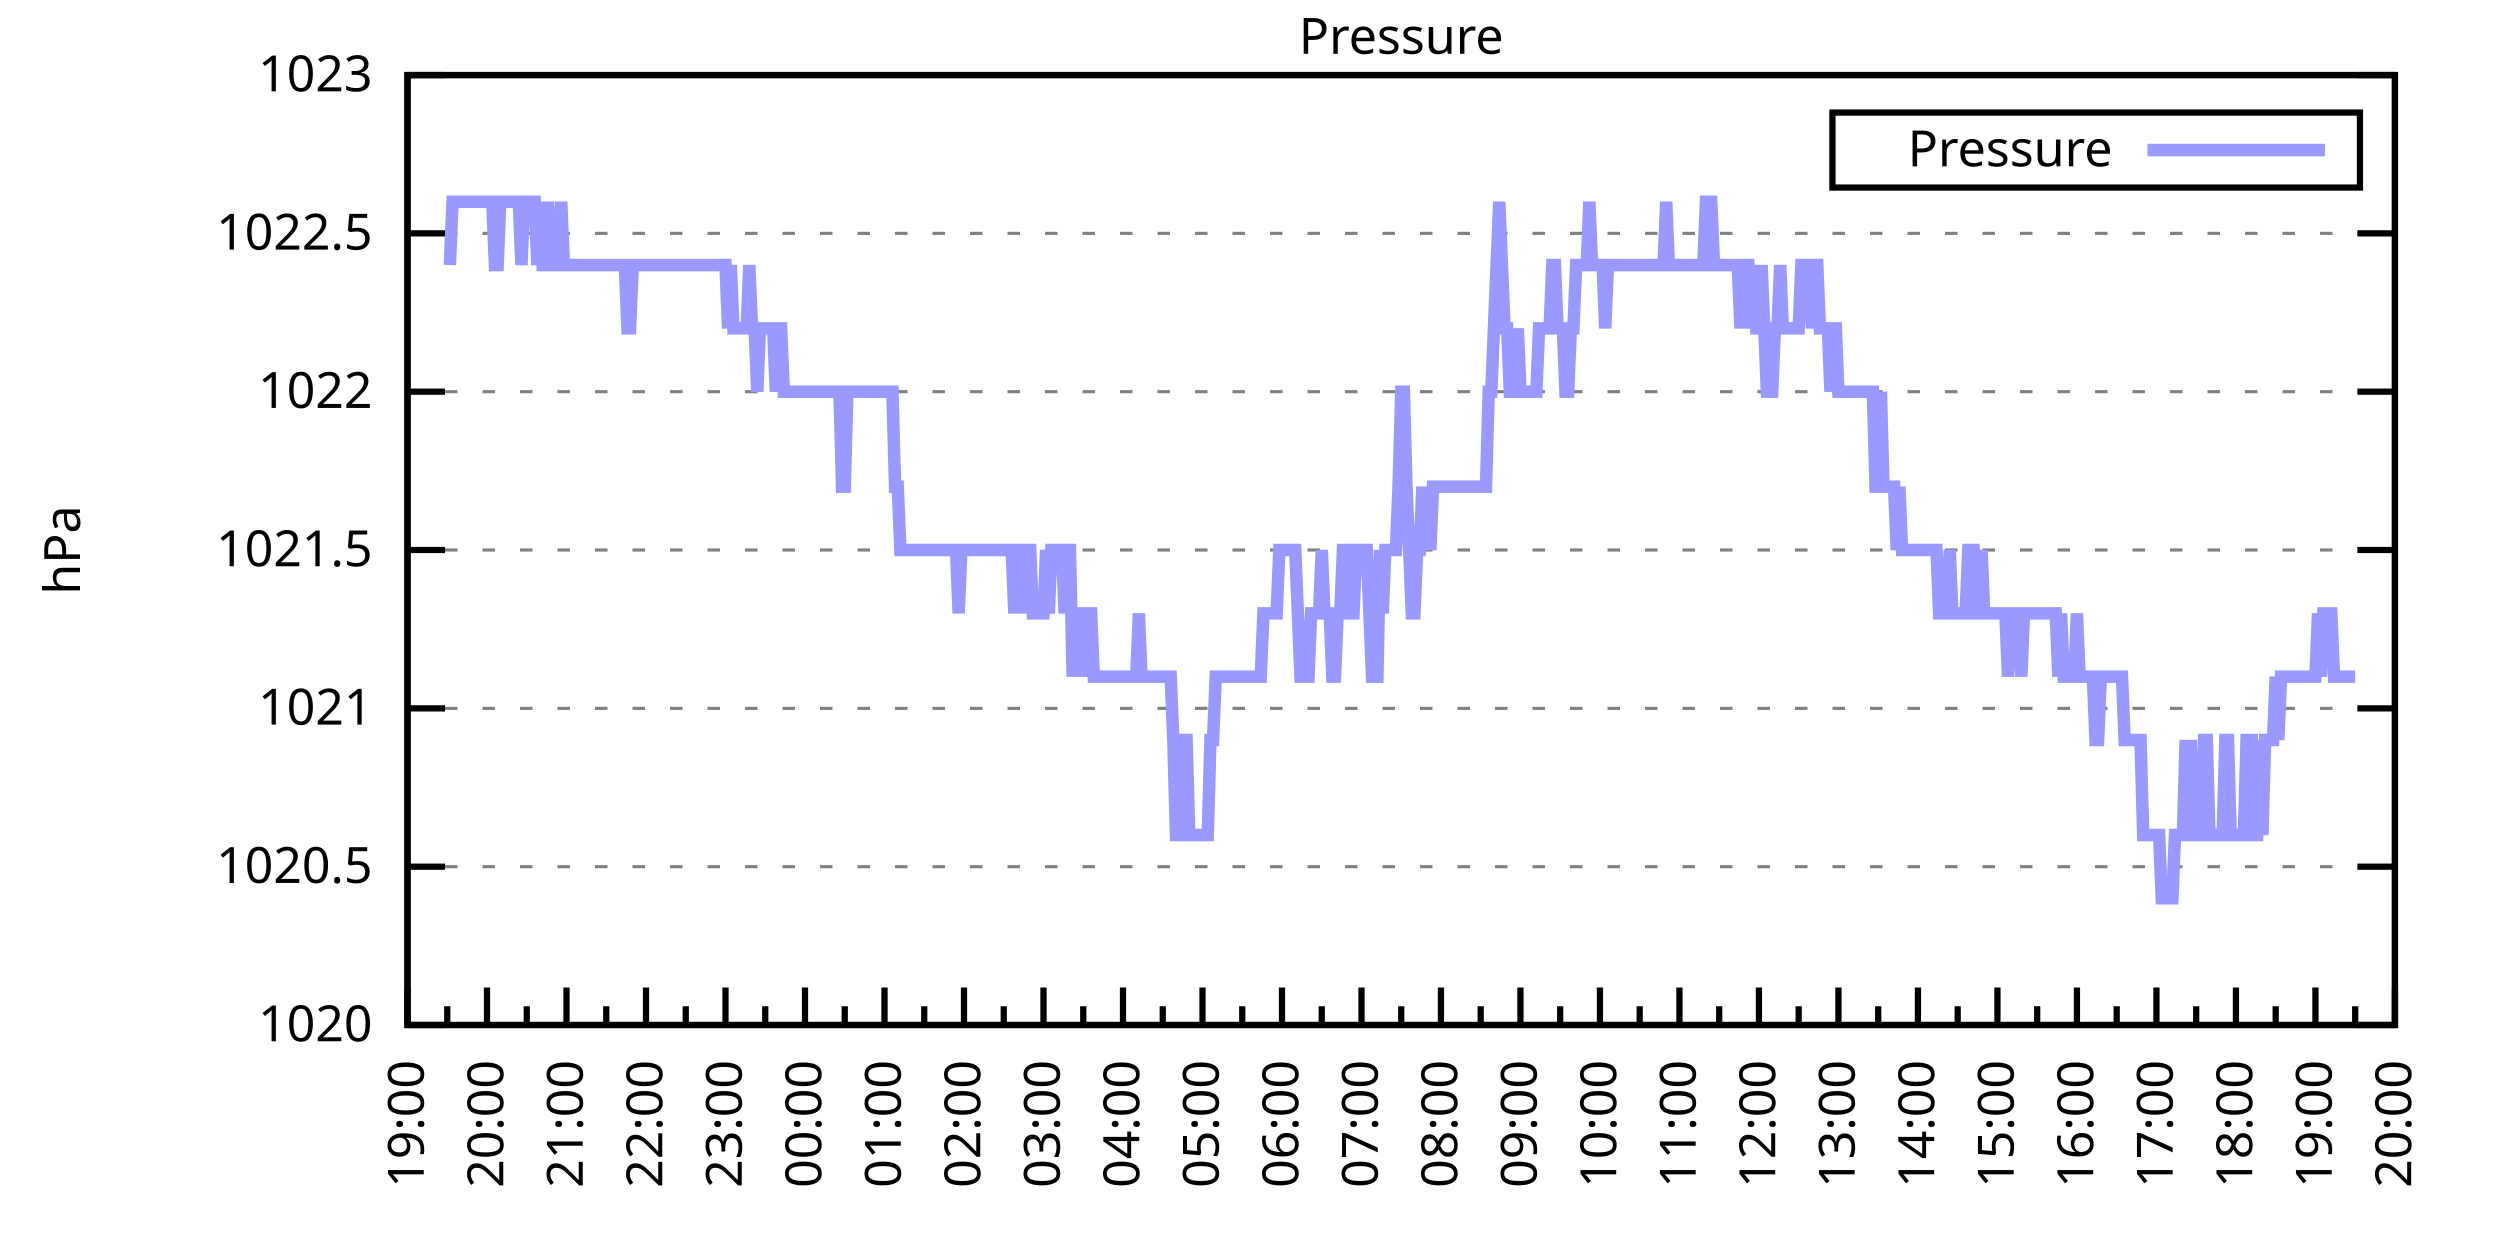
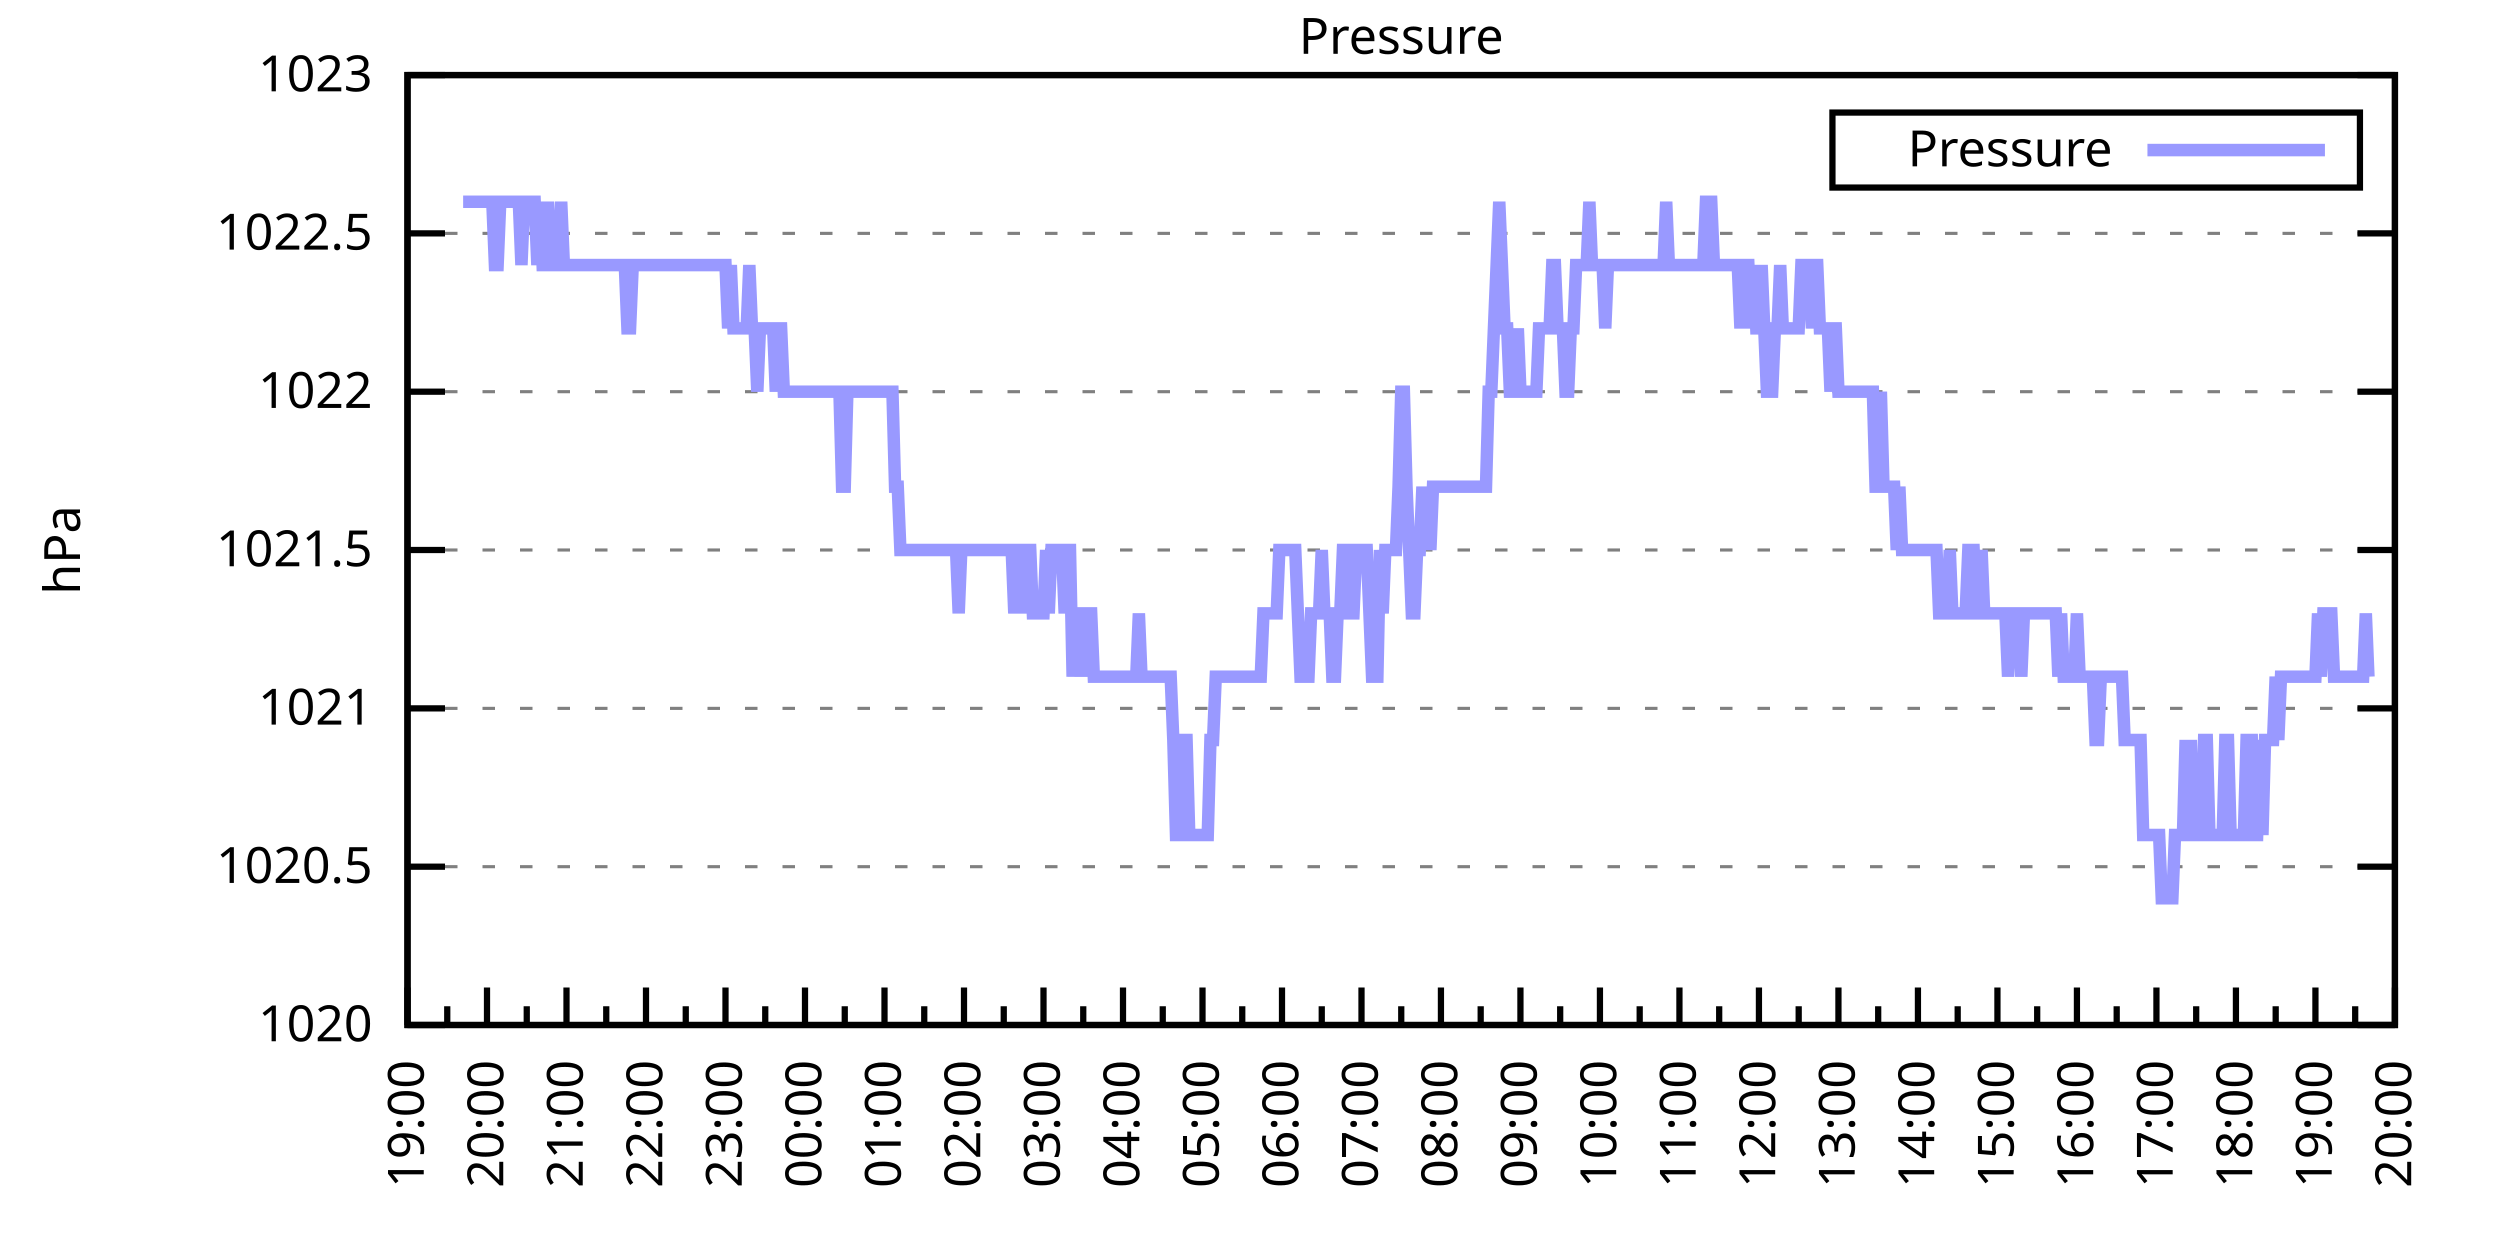
<svg xmlns="http://www.w3.org/2000/svg" xmlns:xlink="http://www.w3.org/1999/xlink" width="400" height="200" viewBox="0 0 400 200">
  <g id="gnuplot_canvas">
    <rect x="0" y="0" width="400" height="200" fill="none" />
    <defs>
      <circle id="gpDot" r="0.5" stroke-width="0.5" stroke="currentColor" />
      <path id="gpPt0" stroke-width="0.333" stroke="currentColor" d="M-1,0 h2 M0,-1 v2" />
      <path id="gpPt1" stroke-width="0.333" stroke="currentColor" d="M-1,-1 L1,1 M1,-1 L-1,1" />
      <path id="gpPt2" stroke-width="0.333" stroke="currentColor" d="M-1,0 L1,0 M0,-1 L0,1 M-1,-1 L1,1 M-1,1 L1,-1" />
      <rect id="gpPt3" stroke-width="0.333" stroke="currentColor" x="-1" y="-1" width="2" height="2" />
      <rect id="gpPt4" stroke-width="0.333" stroke="currentColor" fill="currentColor" x="-1" y="-1" width="2" height="2" />
      <circle id="gpPt5" stroke-width="0.333" stroke="currentColor" cx="0" cy="0" r="1" />
      <use xlink:href="#gpPt5" id="gpPt6" fill="currentColor" stroke="none" />
      <path id="gpPt7" stroke-width="0.333" stroke="currentColor" d="M0,-1.33 L-1.33,0.67 L1.33,0.67 z" />
      <use xlink:href="#gpPt7" id="gpPt8" fill="currentColor" stroke="none" />
      <use xlink:href="#gpPt7" id="gpPt9" stroke="currentColor" transform="rotate(180)" />
      <use xlink:href="#gpPt9" id="gpPt10" fill="currentColor" stroke="none" />
      <use xlink:href="#gpPt3" id="gpPt11" stroke="currentColor" transform="rotate(45)" />
      <use xlink:href="#gpPt11" id="gpPt12" fill="currentColor" stroke="none" />
      <path id="gpPt13" stroke-width="0.333" stroke="currentColor" d="M0,1.330 L1.265,0.411 L0.782,-1.067 L-0.782,-1.076 L-1.265,0.411 z" />
      <use xlink:href="#gpPt13" id="gpPt14" fill="currentColor" stroke="none" />
      <filter id="textbox" filterUnits="objectBoundingBox" x="0" y="0" height="1" width="1">
        <feFlood flood-color="white" flood-opacity="1" result="bgnd" />
        <feComposite in="SourceGraphic" in2="bgnd" operator="atop" />
      </filter>
      <filter id="greybox" filterUnits="objectBoundingBox" x="0" y="0" height="1" width="1">
        <feFlood flood-color="lightgrey" flood-opacity="1" result="grey" />
        <feComposite in="SourceGraphic" in2="grey" operator="atop" />
      </filter>
    </defs>
    <g fill="none" color="white" stroke="currentColor" stroke-width="1.00" stroke-linecap="butt" stroke-linejoin="miter">
</g>
    <g fill="none" color="black" stroke="currentColor" stroke-width="1.00" stroke-linecap="butt" stroke-linejoin="miter">
      <g stroke="none" shape-rendering="crispEdges">
        <polygon fill="rgb(255, 255, 255)" points="65.20,164.00 383.18,164.00 383.18,12.02 65.20,12.02 " />
      </g>
    </g>
    <g fill="none" color="black" stroke="currentColor" stroke-width="1.00" stroke-linecap="butt" stroke-linejoin="miter">
</g>
    <g fill="none" color="black" stroke="black" stroke-width="0.50" stroke-linecap="butt" stroke-linejoin="miter">
</g>
    <g fill="none" color="gray" stroke="currentColor" stroke-width="0.50" stroke-linecap="butt" stroke-linejoin="miter">
      <path stroke="gray" stroke-dasharray="2,4" class="gridline" d="M65.20,164.00 L383.19,164.00  " />
    </g>
    <g fill="none" color="gray" stroke="gray" stroke-width="1.00" stroke-linecap="butt" stroke-linejoin="miter">
</g>
    <g fill="none" color="black" stroke="currentColor" stroke-width="1.00" stroke-linecap="butt" stroke-linejoin="miter">
      <path stroke="black" d="M65.20,164.00 L71.20,164.00 M383.19,164.00 L377.19,164.00  " />
      <g transform="translate(59.60,166.60)" stroke="none" fill="black" font-family="Sans" font-size="8.00" text-anchor="end">
        <text>
          <tspan font-family="Sans"> 1020</tspan>
        </text>
      </g>
    </g>
    <g fill="none" color="black" stroke="currentColor" stroke-width="1.00" stroke-linecap="butt" stroke-linejoin="miter">
</g>
    <g fill="none" color="black" stroke="black" stroke-width="0.50" stroke-linecap="butt" stroke-linejoin="miter">
</g>
    <g fill="none" color="gray" stroke="currentColor" stroke-width="0.50" stroke-linecap="butt" stroke-linejoin="miter">
      <path stroke="gray" stroke-dasharray="2,4" class="gridline" d="M65.20,138.67 L383.19,138.67  " />
    </g>
    <g fill="none" color="gray" stroke="gray" stroke-width="1.00" stroke-linecap="butt" stroke-linejoin="miter">
</g>
    <g fill="none" color="black" stroke="currentColor" stroke-width="1.00" stroke-linecap="butt" stroke-linejoin="miter">
      <path stroke="black" d="M65.20,138.67 L71.20,138.67 M383.19,138.67 L377.19,138.67  " />
      <g transform="translate(59.60,141.27)" stroke="none" fill="black" font-family="Sans" font-size="8.00" text-anchor="end">
        <text>
          <tspan font-family="Sans"> 1020.5</tspan>
        </text>
      </g>
    </g>
    <g fill="none" color="black" stroke="currentColor" stroke-width="1.00" stroke-linecap="butt" stroke-linejoin="miter">
</g>
    <g fill="none" color="black" stroke="black" stroke-width="0.50" stroke-linecap="butt" stroke-linejoin="miter">
</g>
    <g fill="none" color="gray" stroke="currentColor" stroke-width="0.50" stroke-linecap="butt" stroke-linejoin="miter">
      <path stroke="gray" stroke-dasharray="2,4" class="gridline" d="M65.20,113.34 L383.19,113.34  " />
    </g>
    <g fill="none" color="gray" stroke="gray" stroke-width="1.00" stroke-linecap="butt" stroke-linejoin="miter">
</g>
    <g fill="none" color="black" stroke="currentColor" stroke-width="1.00" stroke-linecap="butt" stroke-linejoin="miter">
      <path stroke="black" d="M65.20,113.34 L71.20,113.34 M383.19,113.34 L377.19,113.34  " />
      <g transform="translate(59.60,115.94)" stroke="none" fill="black" font-family="Sans" font-size="8.00" text-anchor="end">
        <text>
          <tspan font-family="Sans"> 1021</tspan>
        </text>
      </g>
    </g>
    <g fill="none" color="black" stroke="currentColor" stroke-width="1.00" stroke-linecap="butt" stroke-linejoin="miter">
</g>
    <g fill="none" color="black" stroke="black" stroke-width="0.50" stroke-linecap="butt" stroke-linejoin="miter">
</g>
    <g fill="none" color="gray" stroke="currentColor" stroke-width="0.50" stroke-linecap="butt" stroke-linejoin="miter">
      <path stroke="gray" stroke-dasharray="2,4" class="gridline" d="M65.20,88.00 L383.19,88.00  " />
    </g>
    <g fill="none" color="gray" stroke="gray" stroke-width="1.00" stroke-linecap="butt" stroke-linejoin="miter">
</g>
    <g fill="none" color="black" stroke="currentColor" stroke-width="1.00" stroke-linecap="butt" stroke-linejoin="miter">
      <path stroke="black" d="M65.20,88.00 L71.20,88.00 M383.19,88.00 L377.19,88.00  " />
      <g transform="translate(59.60,90.60)" stroke="none" fill="black" font-family="Sans" font-size="8.00" text-anchor="end">
        <text>
          <tspan font-family="Sans"> 1021.5</tspan>
        </text>
      </g>
    </g>
    <g fill="none" color="black" stroke="currentColor" stroke-width="1.00" stroke-linecap="butt" stroke-linejoin="miter">
</g>
    <g fill="none" color="black" stroke="black" stroke-width="0.50" stroke-linecap="butt" stroke-linejoin="miter">
</g>
    <g fill="none" color="gray" stroke="currentColor" stroke-width="0.50" stroke-linecap="butt" stroke-linejoin="miter">
      <path stroke="gray" stroke-dasharray="2,4" class="gridline" d="M65.20,62.67 L383.19,62.67  " />
    </g>
    <g fill="none" color="gray" stroke="gray" stroke-width="1.00" stroke-linecap="butt" stroke-linejoin="miter">
</g>
    <g fill="none" color="black" stroke="currentColor" stroke-width="1.00" stroke-linecap="butt" stroke-linejoin="miter">
      <path stroke="black" d="M65.20,62.67 L71.20,62.67 M383.19,62.67 L377.19,62.67  " />
      <g transform="translate(59.60,65.27)" stroke="none" fill="black" font-family="Sans" font-size="8.00" text-anchor="end">
        <text>
          <tspan font-family="Sans"> 1022</tspan>
        </text>
      </g>
    </g>
    <g fill="none" color="black" stroke="currentColor" stroke-width="1.00" stroke-linecap="butt" stroke-linejoin="miter">
</g>
    <g fill="none" color="black" stroke="black" stroke-width="0.50" stroke-linecap="butt" stroke-linejoin="miter">
</g>
    <g fill="none" color="gray" stroke="currentColor" stroke-width="0.50" stroke-linecap="butt" stroke-linejoin="miter">
      <path stroke="gray" stroke-dasharray="2,4" class="gridline" d="M65.20,37.34 L383.19,37.34  " />
    </g>
    <g fill="none" color="gray" stroke="gray" stroke-width="1.00" stroke-linecap="butt" stroke-linejoin="miter">
</g>
    <g fill="none" color="black" stroke="currentColor" stroke-width="1.00" stroke-linecap="butt" stroke-linejoin="miter">
      <path stroke="black" d="M65.20,37.34 L71.20,37.34 M383.19,37.34 L377.19,37.34  " />
      <g transform="translate(59.60,39.94)" stroke="none" fill="black" font-family="Sans" font-size="8.00" text-anchor="end">
        <text>
          <tspan font-family="Sans"> 1022.5</tspan>
        </text>
      </g>
    </g>
    <g fill="none" color="black" stroke="currentColor" stroke-width="1.00" stroke-linecap="butt" stroke-linejoin="miter">
</g>
    <g fill="none" color="black" stroke="black" stroke-width="0.50" stroke-linecap="butt" stroke-linejoin="miter">
</g>
    <g fill="none" color="gray" stroke="currentColor" stroke-width="0.50" stroke-linecap="butt" stroke-linejoin="miter">
      <path stroke="gray" stroke-dasharray="2,4" class="gridline" d="M65.20,12.01 L383.19,12.01  " />
    </g>
    <g fill="none" color="gray" stroke="gray" stroke-width="1.00" stroke-linecap="butt" stroke-linejoin="miter">
</g>
    <g fill="none" color="black" stroke="currentColor" stroke-width="1.00" stroke-linecap="butt" stroke-linejoin="miter">
      <path stroke="black" d="M65.20,12.01 L71.20,12.01 M383.19,12.01 L377.19,12.01  " />
      <g transform="translate(59.60,14.61)" stroke="none" fill="black" font-family="Sans" font-size="8.00" text-anchor="end">
        <text>
          <tspan font-family="Sans"> 1023</tspan>
        </text>
      </g>
    </g>
    <g fill="none" color="black" stroke="currentColor" stroke-width="1.00" stroke-linecap="butt" stroke-linejoin="miter">
      <path stroke="black" d="M65.20,164.00 L65.20,158.00  " />
      <g transform="translate(67.80,169.60) rotate(270)" stroke="none" fill="black" font-family="Sans" font-size="8.00" text-anchor="end">
        <text>
          <tspan font-family="Sans">19:00</tspan>
        </text>
      </g>
    </g>
    <g fill="none" color="black" stroke="currentColor" stroke-width="1.00" stroke-linecap="butt" stroke-linejoin="miter">
      <path stroke="black" d="M71.56,164.00 L71.56,161.00 M77.92,164.00 L77.92,158.00  " />
      <g transform="translate(80.52,169.60) rotate(270)" stroke="none" fill="black" font-family="Sans" font-size="8.00" text-anchor="end">
        <text>
          <tspan font-family="Sans">20:00</tspan>
        </text>
      </g>
    </g>
    <g fill="none" color="black" stroke="currentColor" stroke-width="1.00" stroke-linecap="butt" stroke-linejoin="miter">
      <path stroke="black" d="M84.28,164.00 L84.28,161.00 M90.64,164.00 L90.64,158.00  " />
      <g transform="translate(93.24,169.60) rotate(270)" stroke="none" fill="black" font-family="Sans" font-size="8.00" text-anchor="end">
        <text>
          <tspan font-family="Sans">21:00</tspan>
        </text>
      </g>
    </g>
    <g fill="none" color="black" stroke="currentColor" stroke-width="1.00" stroke-linecap="butt" stroke-linejoin="miter">
      <path stroke="black" d="M97.00,164.00 L97.00,161.00 M103.36,164.00 L103.36,158.00  " />
      <g transform="translate(105.96,169.60) rotate(270)" stroke="none" fill="black" font-family="Sans" font-size="8.00" text-anchor="end">
        <text>
          <tspan font-family="Sans">22:00</tspan>
        </text>
      </g>
    </g>
    <g fill="none" color="black" stroke="currentColor" stroke-width="1.00" stroke-linecap="butt" stroke-linejoin="miter">
      <path stroke="black" d="M109.72,164.00 L109.72,161.00 M116.08,164.00 L116.08,158.00  " />
      <g transform="translate(118.68,169.60) rotate(270)" stroke="none" fill="black" font-family="Sans" font-size="8.00" text-anchor="end">
        <text>
          <tspan font-family="Sans">23:00</tspan>
        </text>
      </g>
    </g>
    <g fill="none" color="black" stroke="currentColor" stroke-width="1.00" stroke-linecap="butt" stroke-linejoin="miter">
      <path stroke="black" d="M122.44,164.00 L122.44,161.00 M128.80,164.00 L128.80,158.00  " />
      <g transform="translate(131.40,169.60) rotate(270)" stroke="none" fill="black" font-family="Sans" font-size="8.00" text-anchor="end">
        <text>
          <tspan font-family="Sans">00:00</tspan>
        </text>
      </g>
    </g>
    <g fill="none" color="black" stroke="currentColor" stroke-width="1.00" stroke-linecap="butt" stroke-linejoin="miter">
      <path stroke="black" d="M135.16,164.00 L135.16,161.00 M141.52,164.00 L141.52,158.00  " />
      <g transform="translate(144.12,169.60) rotate(270)" stroke="none" fill="black" font-family="Sans" font-size="8.00" text-anchor="end">
        <text>
          <tspan font-family="Sans">01:00</tspan>
        </text>
      </g>
    </g>
    <g fill="none" color="black" stroke="currentColor" stroke-width="1.00" stroke-linecap="butt" stroke-linejoin="miter">
      <path stroke="black" d="M147.88,164.00 L147.88,161.00 M154.24,164.00 L154.24,158.00  " />
      <g transform="translate(156.84,169.60) rotate(270)" stroke="none" fill="black" font-family="Sans" font-size="8.00" text-anchor="end">
        <text>
          <tspan font-family="Sans">02:00</tspan>
        </text>
      </g>
    </g>
    <g fill="none" color="black" stroke="currentColor" stroke-width="1.00" stroke-linecap="butt" stroke-linejoin="miter">
      <path stroke="black" d="M160.60,164.00 L160.60,161.00 M166.96,164.00 L166.96,158.00  " />
      <g transform="translate(169.56,169.60) rotate(270)" stroke="none" fill="black" font-family="Sans" font-size="8.00" text-anchor="end">
        <text>
          <tspan font-family="Sans">03:00</tspan>
        </text>
      </g>
    </g>
    <g fill="none" color="black" stroke="currentColor" stroke-width="1.00" stroke-linecap="butt" stroke-linejoin="miter">
      <path stroke="black" d="M173.32,164.00 L173.32,161.00 M179.68,164.00 L179.68,158.00  " />
      <g transform="translate(182.28,169.60) rotate(270)" stroke="none" fill="black" font-family="Sans" font-size="8.00" text-anchor="end">
        <text>
          <tspan font-family="Sans">04:00</tspan>
        </text>
      </g>
    </g>
    <g fill="none" color="black" stroke="currentColor" stroke-width="1.00" stroke-linecap="butt" stroke-linejoin="miter">
      <path stroke="black" d="M186.04,164.00 L186.04,161.00 M192.40,164.00 L192.40,158.00  " />
      <g transform="translate(195.00,169.60) rotate(270)" stroke="none" fill="black" font-family="Sans" font-size="8.00" text-anchor="end">
        <text>
          <tspan font-family="Sans">05:00</tspan>
        </text>
      </g>
    </g>
    <g fill="none" color="black" stroke="currentColor" stroke-width="1.00" stroke-linecap="butt" stroke-linejoin="miter">
      <path stroke="black" d="M198.76,164.00 L198.76,161.00 M205.12,164.00 L205.12,158.00  " />
      <g transform="translate(207.72,169.60) rotate(270)" stroke="none" fill="black" font-family="Sans" font-size="8.00" text-anchor="end">
        <text>
          <tspan font-family="Sans">06:00</tspan>
        </text>
      </g>
    </g>
    <g fill="none" color="black" stroke="currentColor" stroke-width="1.00" stroke-linecap="butt" stroke-linejoin="miter">
      <path stroke="black" d="M211.48,164.00 L211.48,161.00 M217.84,164.00 L217.84,158.00  " />
      <g transform="translate(220.44,169.60) rotate(270)" stroke="none" fill="black" font-family="Sans" font-size="8.00" text-anchor="end">
        <text>
          <tspan font-family="Sans">07:00</tspan>
        </text>
      </g>
    </g>
    <g fill="none" color="black" stroke="currentColor" stroke-width="1.00" stroke-linecap="butt" stroke-linejoin="miter">
      <path stroke="black" d="M224.20,164.00 L224.20,161.00 M230.55,164.00 L230.55,158.00  " />
      <g transform="translate(233.15,169.60) rotate(270)" stroke="none" fill="black" font-family="Sans" font-size="8.00" text-anchor="end">
        <text>
          <tspan font-family="Sans">08:00</tspan>
        </text>
      </g>
    </g>
    <g fill="none" color="black" stroke="currentColor" stroke-width="1.00" stroke-linecap="butt" stroke-linejoin="miter">
      <path stroke="black" d="M236.91,164.00 L236.91,161.00 M243.27,164.00 L243.27,158.00  " />
      <g transform="translate(245.87,169.60) rotate(270)" stroke="none" fill="black" font-family="Sans" font-size="8.00" text-anchor="end">
        <text>
          <tspan font-family="Sans">09:00</tspan>
        </text>
      </g>
    </g>
    <g fill="none" color="black" stroke="currentColor" stroke-width="1.00" stroke-linecap="butt" stroke-linejoin="miter">
      <path stroke="black" d="M249.63,164.00 L249.63,161.00 M255.99,164.00 L255.99,158.00  " />
      <g transform="translate(258.59,169.60) rotate(270)" stroke="none" fill="black" font-family="Sans" font-size="8.00" text-anchor="end">
        <text>
          <tspan font-family="Sans">10:00</tspan>
        </text>
      </g>
    </g>
    <g fill="none" color="black" stroke="currentColor" stroke-width="1.00" stroke-linecap="butt" stroke-linejoin="miter">
      <path stroke="black" d="M262.35,164.00 L262.35,161.00 M268.71,164.00 L268.71,158.00  " />
      <g transform="translate(271.31,169.60) rotate(270)" stroke="none" fill="black" font-family="Sans" font-size="8.00" text-anchor="end">
        <text>
          <tspan font-family="Sans">11:00</tspan>
        </text>
      </g>
    </g>
    <g fill="none" color="black" stroke="currentColor" stroke-width="1.00" stroke-linecap="butt" stroke-linejoin="miter">
      <path stroke="black" d="M275.07,164.00 L275.07,161.00 M281.43,164.00 L281.43,158.00  " />
      <g transform="translate(284.03,169.60) rotate(270)" stroke="none" fill="black" font-family="Sans" font-size="8.00" text-anchor="end">
        <text>
          <tspan font-family="Sans">12:00</tspan>
        </text>
      </g>
    </g>
    <g fill="none" color="black" stroke="currentColor" stroke-width="1.00" stroke-linecap="butt" stroke-linejoin="miter">
      <path stroke="black" d="M287.79,164.00 L287.79,161.00 M294.15,164.00 L294.15,158.00  " />
      <g transform="translate(296.75,169.60) rotate(270)" stroke="none" fill="black" font-family="Sans" font-size="8.00" text-anchor="end">
        <text>
          <tspan font-family="Sans">13:00</tspan>
        </text>
      </g>
    </g>
    <g fill="none" color="black" stroke="currentColor" stroke-width="1.00" stroke-linecap="butt" stroke-linejoin="miter">
      <path stroke="black" d="M300.51,164.00 L300.51,161.00 M306.87,164.00 L306.87,158.00  " />
      <g transform="translate(309.47,169.60) rotate(270)" stroke="none" fill="black" font-family="Sans" font-size="8.00" text-anchor="end">
        <text>
          <tspan font-family="Sans">14:00</tspan>
        </text>
      </g>
    </g>
    <g fill="none" color="black" stroke="currentColor" stroke-width="1.00" stroke-linecap="butt" stroke-linejoin="miter">
      <path stroke="black" d="M313.23,164.00 L313.23,161.00 M319.59,164.00 L319.59,158.00  " />
      <g transform="translate(322.19,169.60) rotate(270)" stroke="none" fill="black" font-family="Sans" font-size="8.00" text-anchor="end">
        <text>
          <tspan font-family="Sans">15:00</tspan>
        </text>
      </g>
    </g>
    <g fill="none" color="black" stroke="currentColor" stroke-width="1.00" stroke-linecap="butt" stroke-linejoin="miter">
      <path stroke="black" d="M325.95,164.00 L325.95,161.00 M332.31,164.00 L332.31,158.00  " />
      <g transform="translate(334.91,169.60) rotate(270)" stroke="none" fill="black" font-family="Sans" font-size="8.00" text-anchor="end">
        <text>
          <tspan font-family="Sans">16:00</tspan>
        </text>
      </g>
    </g>
    <g fill="none" color="black" stroke="currentColor" stroke-width="1.00" stroke-linecap="butt" stroke-linejoin="miter">
      <path stroke="black" d="M338.67,164.00 L338.67,161.00 M345.03,164.00 L345.03,158.00  " />
      <g transform="translate(347.63,169.60) rotate(270)" stroke="none" fill="black" font-family="Sans" font-size="8.00" text-anchor="end">
        <text>
          <tspan font-family="Sans">17:00</tspan>
        </text>
      </g>
    </g>
    <g fill="none" color="black" stroke="currentColor" stroke-width="1.00" stroke-linecap="butt" stroke-linejoin="miter">
      <path stroke="black" d="M351.39,164.00 L351.39,161.00 M357.75,164.00 L357.75,158.00  " />
      <g transform="translate(360.35,169.60) rotate(270)" stroke="none" fill="black" font-family="Sans" font-size="8.00" text-anchor="end">
        <text>
          <tspan font-family="Sans">18:00</tspan>
        </text>
      </g>
    </g>
    <g fill="none" color="black" stroke="currentColor" stroke-width="1.00" stroke-linecap="butt" stroke-linejoin="miter">
      <path stroke="black" d="M364.11,164.00 L364.11,161.00 M370.47,164.00 L370.47,158.00  " />
      <g transform="translate(373.07,169.60) rotate(270)" stroke="none" fill="black" font-family="Sans" font-size="8.00" text-anchor="end">
        <text>
          <tspan font-family="Sans">19:00</tspan>
        </text>
      </g>
    </g>
    <g fill="none" color="black" stroke="currentColor" stroke-width="1.00" stroke-linecap="butt" stroke-linejoin="miter">
      <path stroke="black" d="M376.83,164.00 L376.83,161.00 M383.19,164.00 L383.19,158.00  " />
      <g transform="translate(385.79,169.60) rotate(270)" stroke="none" fill="black" font-family="Sans" font-size="8.00" text-anchor="end">
        <text>
          <tspan font-family="Sans">20:00</tspan>
        </text>
      </g>
    </g>
    <g fill="none" color="black" stroke="currentColor" stroke-width="1.00" stroke-linecap="butt" stroke-linejoin="miter">
</g>
    <g fill="none" color="black" stroke="currentColor" stroke-width="1.00" stroke-linecap="butt" stroke-linejoin="miter">
      <path stroke="black" d="M65.20,12.01 L65.20,164.00 L383.19,164.00 L383.19,12.01 L65.20,12.01 Z  " />
    </g>
    <g fill="none" color="black" stroke="currentColor" stroke-width="1.00" stroke-linecap="butt" stroke-linejoin="miter">
      <g transform="translate(12.80,88.01) rotate(270)" stroke="none" fill="black" font-family="Sans" font-size="8.00" text-anchor="middle">
        <text>
          <tspan font-family="Sans">hPa</tspan>
        </text>
      </g>
    </g>
    <g fill="none" color="black" stroke="currentColor" stroke-width="1.00" stroke-linecap="butt" stroke-linejoin="miter">
</g>
    <g fill="none" color="black" stroke="currentColor" stroke-width="1.00" stroke-linecap="butt" stroke-linejoin="miter">
      <path stroke="black" d="M293.19,30.01 L293.19,18.01 L377.59,18.01 L377.59,30.01 L293.19,30.01 Z  " />
    </g>
    <g id="Pressure_plot_1">
      <g fill="none" color="white" stroke="black" stroke-width="2.00" stroke-linecap="butt" stroke-linejoin="miter">
</g>
      <g fill="none" color="black" stroke="currentColor" stroke-width="2.00" stroke-linecap="butt" stroke-linejoin="miter">
        <g transform="translate(337.99,26.61)" stroke="none" fill="black" font-family="Sans" font-size="8.00" text-anchor="end">
          <text>
            <tspan font-family="Sans">Pressure</tspan>
          </text>
        </g>
      </g>
      <g fill="none" color="black" stroke="currentColor" stroke-width="2.00" stroke-linecap="butt" stroke-linejoin="miter">
-         <path stroke="rgb(153, 153, 255)" d="M343.59,24.01 L371.99,24.01 M71.98,42.41 L72.41,32.28 L72.83,32.28 L73.26,32.28 L73.68,32.28 L74.10,32.28   L74.53,32.28 L74.95,32.28 L75.38,32.28 L75.80,32.28 L76.22,32.28 L76.65,32.28 L77.07,32.28 L77.50,32.28   L77.92,32.28 L78.34,32.28 L78.77,32.28 L79.19,42.41 L79.62,42.41 L80.04,32.28 L80.46,32.28 L80.89,32.28   L81.31,32.28 L81.74,32.28 L82.16,32.28 L82.58,32.28 L83.01,32.28 L83.43,42.41 L83.86,32.28 L84.28,32.28   L84.70,32.28 L85.13,32.28 L85.55,32.28 L85.98,42.41 L86.40,32.28 L86.82,42.41 L87.25,42.41 L87.67,32.28   L88.10,42.41 L88.52,42.41 L88.94,42.41 L89.37,42.41 L89.79,32.28 L90.22,42.41 L90.64,42.41 L91.06,42.41   L91.49,42.41 L91.91,42.41 L92.34,42.41 L92.76,42.41 L93.18,42.41 L93.61,42.41 L94.03,42.41 L94.46,42.41   L94.88,42.41 L95.30,42.41 L95.73,42.41 L96.15,42.41 L96.58,42.41 L97.00,42.41 L97.42,42.41 L97.85,42.41   L98.27,42.41 L98.69,42.41 L99.12,42.41 L99.54,42.41 L99.97,42.41 L100.39,52.54 L100.81,52.54 L101.24,42.41   L101.66,42.41 L102.09,42.41 L102.51,42.41 L102.93,42.41 L103.36,42.41 L103.78,42.41 L104.21,42.41 L104.63,42.41   L105.05,42.41 L105.48,42.41 L105.90,42.41 L106.33,42.41 L106.75,42.41 L107.17,42.41 L107.60,42.41 L108.02,42.41   L108.45,42.41 L108.87,42.41 L109.29,42.41 L109.72,42.41 L110.14,42.41 L110.57,42.41 L110.99,42.41 L111.41,42.41   L111.84,42.41 L112.26,42.41 L112.69,42.41 L113.11,42.41 L113.53,42.41 L113.96,42.41 L114.38,42.41 L114.81,42.41   L115.23,42.41 L115.65,42.41 L116.08,42.41 L116.50,52.54 L116.93,42.41 L117.35,52.54 L117.77,52.54 L118.20,52.54   L118.62,52.54 L119.05,52.54 L119.47,52.54 L119.89,42.41 L120.32,52.54 L120.74,52.54 L121.17,62.67 L121.59,52.54   L122.01,52.54 L122.44,52.54 L122.86,52.54 L123.29,52.54 L123.71,52.54 L124.13,62.67 L124.56,52.54 L124.98,52.54   L125.41,62.67 L125.83,62.67 L126.25,62.67 L126.68,62.67 L127.10,62.67 L127.53,62.67 L127.95,62.67 L128.37,62.67   L128.80,62.67 L129.22,62.67 L129.65,62.67 L130.07,62.67 L130.49,62.67 L130.92,62.67 L131.34,62.67 L131.77,62.67   L132.19,62.67 L132.61,62.67 L133.04,62.67 L133.46,62.67 L133.89,62.67 L134.31,62.67 L134.73,77.87 L135.16,77.87   L135.58,62.67 L136.01,62.67 L136.43,62.67 L136.85,62.67 L137.28,62.67 L137.70,62.67 L138.13,62.67 L138.55,62.67   L138.97,62.67 L139.40,62.67 L139.82,62.67 L140.25,62.67 L140.67,62.67 L141.09,62.67 L141.52,62.67 L141.94,62.67   L142.37,62.67 L142.79,62.67 L143.21,77.87 L143.64,77.87 L144.06,88.00 L144.49,88.00 L144.91,88.00 L145.33,88.00   L145.76,88.00 L146.18,88.00 L146.61,88.00 L147.03,88.00 L147.45,88.00 L147.88,88.00 L148.30,88.00 L148.73,88.00   L149.15,88.00 L149.57,88.00 L150.00,88.00 L150.42,88.00 L150.85,88.00 L151.27,88.00 L151.69,88.00 L152.12,88.00   L152.54,88.00 L152.97,88.00 L153.39,98.14 L153.81,88.00 L154.24,88.00 L154.66,88.00 L155.09,88.00 L155.51,88.00   L155.93,88.00 L156.36,88.00 L156.78,88.00 L157.21,88.00 L157.63,88.00 L158.05,88.00 L158.48,88.00 L158.90,88.00   L159.33,88.00 L159.75,88.00 L160.17,88.00 L160.60,88.00 L161.02,88.00 L161.44,88.00 L161.87,88.00 L162.29,98.14   L162.72,88.00 L163.14,88.00 L163.56,98.14 L163.99,88.00 L164.41,88.00 L164.84,88.00 L165.26,98.14 L165.68,98.14   L166.11,98.14 L166.53,98.14 L166.96,98.14 L167.38,88.00 L167.80,98.14 L168.23,88.00 L168.65,88.00 L169.08,88.00   L169.50,88.00 L169.92,88.00 L170.35,98.14 L170.77,88.00 L171.20,88.00 L171.62,108.27 L172.04,98.14 L172.47,98.14   L172.89,98.14 L173.32,108.27 L173.74,98.14 L174.16,98.14 L174.59,98.14 L175.01,108.27 L175.44,108.27 L175.86,108.27   L176.28,108.27 L176.71,108.27 L177.13,108.27 L177.56,108.27 L177.98,108.27 L178.40,108.27 L178.83,108.27 L179.25,108.27   L179.68,108.27 L180.10,108.27 L180.52,108.27 L180.95,108.27 L181.37,108.27 L181.80,108.27 L182.22,98.14 L182.64,108.27   L183.07,108.27 L183.49,108.27 L183.92,108.27 L184.34,108.27 L184.76,108.27 L185.19,108.27 L185.61,108.27 L186.04,108.27   L186.46,108.27 L186.88,108.27 L187.31,108.27 L187.73,118.40 L188.16,133.60 L188.58,133.60 L189.00,133.60 L189.43,118.40   L189.85,118.40 L190.28,133.60 L190.70,133.60 L191.12,133.60 L191.55,133.60 L191.97,133.60 L192.40,133.60 L192.82,133.60   L193.24,133.60 L193.67,118.40 L194.09,118.40 L194.52,108.27 L194.94,108.27 L195.36,108.27 L195.79,108.27 L196.21,108.27   L196.64,108.27 L197.06,108.27 L197.48,108.27 L197.91,108.27 L198.33,108.27 L198.76,108.27 L199.18,108.27 L199.60,108.27   L200.03,108.27 L200.45,108.27 L200.88,108.27 L201.30,108.27 L201.72,108.27 L202.15,98.14 L202.57,98.14 L203.00,98.14   L203.42,98.14 L203.84,98.14 L204.27,98.14 L204.69,88.00 L205.12,88.00 L205.54,88.00 L205.96,88.00 L206.39,88.00   L206.81,88.00 L207.24,88.00 L207.66,98.14 L208.08,108.27 L208.51,108.27 L208.93,108.27 L209.36,108.27 L209.78,98.14   L210.20,98.14 L210.63,98.14 L211.05,98.14 L211.48,88.00 L211.90,98.14 L212.32,98.14 L212.75,98.14 L213.17,108.27   L213.60,108.27 L214.02,98.14 L214.44,98.14 L214.87,88.00 L215.29,88.00 L215.72,88.00 L216.14,98.14 L216.56,98.14   L216.99,88.00 L217.41,88.00 L217.84,88.00 L218.26,88.00 L218.68,88.00 L219.11,98.14 L219.53,108.27 L219.96,108.27   L220.38,108.27 L220.80,88.00 L221.23,98.14 L221.65,88.00 L222.08,88.00 L222.50,88.00 L222.92,88.00 L223.35,88.00   L223.77,77.87 L224.20,62.67 L224.62,62.67 L225.04,77.87 L225.47,88.00 L225.89,98.14 L226.31,98.14 L226.74,88.00   L227.16,88.00 L227.59,77.87 L228.01,88.00 L228.43,77.87 L228.86,88.00 L229.28,77.87 L229.71,77.87 L230.13,77.87   L230.55,77.87 L230.98,77.87 L231.40,77.87 L231.83,77.87 L232.25,77.87 L232.67,77.87 L233.10,77.87 L233.52,77.87   L233.95,77.87 L234.37,77.87 L234.79,77.87 L235.22,77.87 L235.64,77.87 L236.07,77.87 L236.49,77.87 L236.91,77.87   L237.34,77.87 L237.76,77.87 L238.19,62.67 L238.61,62.67 L239.03,52.54 L239.46,42.41 L239.88,32.28 L240.31,42.41   L240.73,52.54 L241.15,52.54 L241.58,62.67 L242.00,62.67 L242.43,62.67 L242.85,52.54 L243.27,62.67 L243.70,62.67   L244.12,62.67 L244.55,62.67 L244.97,62.67 L245.39,62.67 L245.82,62.67 L246.24,52.54 L246.67,52.54 L247.09,52.54   L247.51,52.54 L247.94,52.54 L248.36,42.41 L248.79,42.41 L249.21,52.54 L249.63,52.54 L250.06,52.54 L250.48,62.67   L250.91,62.67 L251.33,52.54 L251.75,52.54 L252.18,42.41 L252.60,42.41 L253.03,42.41 L253.45,42.41 L253.87,42.41   L254.30,32.28 L254.72,42.41 L255.15,42.41 L255.57,42.41 L255.99,42.41 L256.42,42.41 L256.84,52.54 L257.27,42.41   L257.69,42.41 L258.11,42.41 L258.54,42.41 L258.96,42.41 L259.39,42.41 L259.81,42.41 L260.23,42.41 L260.66,42.41   L261.08,42.41 L261.51,42.41 L261.93,42.41 L262.35,42.41 L262.78,42.41 L263.20,42.41 L263.63,42.41 L264.05,42.41   L264.47,42.41 L264.90,42.41 L265.32,42.41 L265.75,42.41 L266.17,42.41 L266.59,32.28 L267.02,42.41 L267.44,42.41   L267.87,42.41 L268.29,42.41 L268.71,42.41 L269.14,42.41 L269.56,42.41 L269.99,42.41 L270.41,42.41 L270.83,42.41   L271.26,42.41 L271.68,42.41 L272.11,42.41 L272.53,42.41 L272.95,32.28 L273.38,32.28 L273.80,32.28 L274.23,42.41   L274.65,42.41 L275.07,42.41 L275.50,42.41 L275.92,42.41 L276.35,42.41 L276.77,42.41 L277.19,42.41 L277.62,42.41   L278.04,42.41 L278.47,52.54 L278.89,42.41 L279.31,42.41 L279.74,42.41 L280.16,52.54 L280.59,42.41 L281.01,52.54   L281.43,52.54 L281.86,42.41 L282.28,52.54 L282.71,62.67 L283.13,62.67 L283.55,62.67 L283.98,52.54 L284.40,52.54   L284.83,42.41 L285.25,52.54 L285.67,52.54 L286.10,52.54 L286.52,52.54 L286.95,52.54 L287.37,52.54 L287.79,52.54   L288.22,42.41 L288.64,42.41 L289.06,42.41 L289.49,42.41 L289.91,52.54 L290.34,42.41 L290.76,42.41 L291.18,52.54   L291.61,52.54 L292.03,52.54 L292.46,52.54 L292.88,62.67 L293.30,52.54 L293.73,52.54 L294.15,62.67 L294.58,62.67   L295.00,62.67 L295.42,62.67 L295.85,62.67 L296.27,62.67 L296.70,62.67 L297.12,62.67 L297.54,62.67 L297.97,62.67   L298.39,62.67 L298.82,62.67 L299.24,62.67 L299.66,62.67 L300.09,77.87 L300.51,77.87 L300.94,62.67 L301.36,77.87   L301.78,77.87 L302.21,77.87 L302.63,77.87 L303.06,77.87 L303.48,88.00 L303.90,77.87 L304.33,88.00 L304.75,88.00   L305.18,88.00 L305.60,88.00 L306.02,88.00 L306.45,88.00 L306.87,88.00 L307.30,88.00 L307.72,88.00 L308.14,88.00   L308.57,88.00 L308.99,88.00 L309.42,88.00 L309.84,88.00 L310.26,98.14 L310.69,98.14 L311.11,98.14 L311.54,98.14   L311.96,88.00 L312.38,98.14 L312.81,98.14 L313.23,98.14 L313.66,98.14 L314.08,98.14 L314.50,98.14 L314.93,88.00   L315.35,88.00 L315.78,88.00 L316.20,98.14 L316.62,98.14 L317.05,88.00 L317.47,98.14 L317.90,98.14 L318.32,98.14   L318.74,98.14 L319.17,98.14 L319.59,98.14 L320.02,98.14 L320.44,98.14 L320.86,98.14 L321.29,108.27 L321.71,98.14   L322.14,98.14 L322.56,98.14 L322.98,98.14 L323.41,108.27 L323.83,98.14 L324.26,98.14 L324.68,98.14 L325.10,98.14   L325.53,98.14 L325.95,98.14 L326.38,98.14 L326.80,98.14 L327.22,98.14 L327.65,98.14 L328.07,98.14 L328.50,98.14   L328.92,98.14 L329.34,108.27 L329.77,98.14 L330.19,108.27 L330.62,108.27 L331.04,108.27 L331.46,108.27 L331.89,108.27   L332.31,98.14 L332.74,108.27 L333.16,108.27 L333.58,108.27 L334.01,108.27 L334.43,108.27 L334.86,108.27 L335.28,118.40   L335.70,118.40 L336.13,108.27 L336.55,108.27 L336.98,108.27 L337.40,108.27 L337.82,108.27 L338.25,108.27 L338.67,108.27   L339.10,108.27 L339.52,108.27 L339.94,118.40 L340.37,118.40 L340.79,118.40 L341.22,118.40 L341.64,118.40 L342.06,118.40   L342.49,118.40 L342.91,133.60 L343.34,133.60 L343.76,133.60 L344.18,133.60 L344.61,133.60 L345.03,133.60 L345.46,133.60   L345.88,143.73 L346.30,143.73 L346.73,143.73 L347.15,143.73 L347.58,143.73 L348.00,133.60 L348.42,133.60 L348.85,133.60   L349.27,133.60 L349.70,118.40 L350.12,133.60 L350.54,118.40 L350.97,133.60 L351.39,133.60 L351.81,133.60 L352.24,133.60   L352.66,118.40 L353.09,118.40 L353.51,133.60 L353.93,133.60 L354.36,133.60 L354.78,133.60 L355.21,133.60 L355.63,133.60   L356.05,118.40 L356.48,118.40 L356.90,133.60 L357.33,133.60 L357.75,133.60 L358.17,133.60 L358.60,133.60 L359.02,133.60   L359.45,118.40 L359.87,118.40 L360.29,118.40 L360.72,133.60 L361.14,133.60 L361.57,118.40 L361.99,133.60 L362.41,118.40   L362.84,118.40 L363.26,118.40 L363.69,118.40 L364.11,108.27 L364.53,118.40 L364.96,108.27 L365.38,108.27 L365.81,108.27   L366.23,108.27 L366.65,108.27 L367.08,108.27 L367.50,108.27 L367.93,108.27 L368.35,108.27 L368.77,108.27 L369.20,108.27   L369.62,108.27 L370.05,108.27 L370.47,108.27 L370.89,98.14 L371.32,108.27 L371.74,98.14 L372.17,98.14 L372.59,98.14   L373.01,98.14 L373.44,108.27 L373.86,108.27 L374.29,108.27 L374.71,108.27 L375.13,108.27 L375.56,108.27 L375.98,108.27   L376.41,108.27 L376.83,108.27  " />
+         <path stroke="rgb(153, 153, 255)" d="M343.59,24.01 L371.99,24.01 M74.10,32.28 L74.53,32.28 L74.95,32.28 L75.38,32.28 L75.80,32.28 L76.22,32.28   L76.65,32.28 L77.07,32.28 L77.50,32.28 L77.92,32.28 L78.34,32.28 L78.77,32.28 L79.19,42.41 L79.62,42.41   L80.04,32.28 L80.46,32.28 L80.89,32.28 L81.31,32.28 L81.74,32.28 L82.16,32.28 L82.58,32.28 L83.01,32.28   L83.43,42.41 L83.86,32.28 L84.28,32.28 L84.70,32.28 L85.13,32.28 L85.55,32.28 L85.98,42.41 L86.40,32.28   L86.82,42.41 L87.25,42.41 L87.67,32.28 L88.10,42.41 L88.52,42.41 L88.94,42.41 L89.37,42.41 L89.79,32.28   L90.22,42.41 L90.64,42.41 L91.06,42.41 L91.49,42.41 L91.91,42.41 L92.34,42.41 L92.76,42.41 L93.18,42.41   L93.61,42.41 L94.03,42.41 L94.46,42.41 L94.88,42.41 L95.30,42.41 L95.73,42.41 L96.15,42.41 L96.58,42.41   L97.00,42.41 L97.42,42.41 L97.85,42.41 L98.27,42.41 L98.69,42.41 L99.12,42.41 L99.54,42.41 L99.97,42.41   L100.39,52.54 L100.81,52.54 L101.24,42.41 L101.66,42.41 L102.09,42.41 L102.51,42.41 L102.93,42.41 L103.36,42.41   L103.78,42.41 L104.21,42.41 L104.63,42.41 L105.05,42.41 L105.48,42.41 L105.90,42.41 L106.33,42.41 L106.75,42.41   L107.17,42.41 L107.60,42.41 L108.02,42.41 L108.45,42.41 L108.87,42.41 L109.29,42.41 L109.72,42.41 L110.14,42.41   L110.57,42.41 L110.99,42.41 L111.41,42.41 L111.84,42.41 L112.26,42.41 L112.69,42.41 L113.11,42.41 L113.53,42.41   L113.96,42.41 L114.38,42.41 L114.81,42.41 L115.23,42.41 L115.65,42.41 L116.08,42.41 L116.50,52.54 L116.93,42.41   L117.35,52.54 L117.77,52.54 L118.20,52.54 L118.62,52.54 L119.05,52.54 L119.47,52.54 L119.89,42.41 L120.32,52.54   L120.74,52.54 L121.17,62.67 L121.59,52.54 L122.01,52.54 L122.44,52.54 L122.86,52.54 L123.29,52.54 L123.71,52.54   L124.13,62.67 L124.56,52.54 L124.98,52.54 L125.41,62.67 L125.83,62.67 L126.25,62.67 L126.68,62.67 L127.10,62.67   L127.53,62.67 L127.95,62.67 L128.37,62.67 L128.80,62.67 L129.22,62.67 L129.65,62.67 L130.07,62.67 L130.49,62.67   L130.92,62.67 L131.34,62.67 L131.77,62.67 L132.19,62.67 L132.61,62.67 L133.04,62.67 L133.46,62.67 L133.89,62.67   L134.31,62.67 L134.73,77.87 L135.16,77.87 L135.58,62.67 L136.01,62.67 L136.43,62.67 L136.85,62.67 L137.28,62.67   L137.70,62.67 L138.13,62.67 L138.55,62.67 L138.97,62.67 L139.40,62.67 L139.82,62.67 L140.25,62.67 L140.67,62.67   L141.09,62.67 L141.52,62.67 L141.94,62.67 L142.37,62.67 L142.79,62.67 L143.21,77.87 L143.64,77.87 L144.06,88.00   L144.49,88.00 L144.91,88.00 L145.33,88.00 L145.76,88.00 L146.18,88.00 L146.61,88.00 L147.03,88.00 L147.45,88.00   L147.88,88.00 L148.30,88.00 L148.73,88.00 L149.15,88.00 L149.57,88.00 L150.00,88.00 L150.42,88.00 L150.85,88.00   L151.27,88.00 L151.69,88.00 L152.12,88.00 L152.54,88.00 L152.97,88.00 L153.39,98.14 L153.81,88.00 L154.24,88.00   L154.66,88.00 L155.09,88.00 L155.51,88.00 L155.93,88.00 L156.36,88.00 L156.78,88.00 L157.21,88.00 L157.63,88.00   L158.05,88.00 L158.48,88.00 L158.90,88.00 L159.33,88.00 L159.75,88.00 L160.17,88.00 L160.60,88.00 L161.02,88.00   L161.44,88.00 L161.87,88.00 L162.29,98.14 L162.72,88.00 L163.14,88.00 L163.56,98.14 L163.99,88.00 L164.41,88.00   L164.84,88.00 L165.26,98.14 L165.68,98.14 L166.11,98.14 L166.53,98.14 L166.96,98.14 L167.38,88.00 L167.80,98.14   L168.23,88.00 L168.65,88.00 L169.08,88.00 L169.50,88.00 L169.92,88.00 L170.35,98.14 L170.77,88.00 L171.20,88.00   L171.62,108.27 L172.04,98.14 L172.47,98.14 L172.89,98.14 L173.32,108.27 L173.74,98.14 L174.16,98.14 L174.59,98.14   L175.01,108.27 L175.44,108.27 L175.86,108.27 L176.28,108.27 L176.71,108.27 L177.13,108.27 L177.56,108.27 L177.98,108.27   L178.40,108.27 L178.83,108.27 L179.25,108.27 L179.68,108.27 L180.10,108.27 L180.52,108.27 L180.95,108.27 L181.37,108.27   L181.80,108.27 L182.22,98.14 L182.64,108.27 L183.07,108.27 L183.49,108.27 L183.92,108.27 L184.34,108.27 L184.76,108.27   L185.19,108.27 L185.61,108.27 L186.04,108.27 L186.46,108.27 L186.88,108.27 L187.31,108.27 L187.73,118.40 L188.16,133.60   L188.58,133.60 L189.00,133.60 L189.43,118.40 L189.85,118.40 L190.28,133.60 L190.70,133.60 L191.12,133.60 L191.55,133.60   L191.97,133.60 L192.40,133.60 L192.82,133.60 L193.24,133.60 L193.67,118.40 L194.09,118.40 L194.52,108.27 L194.94,108.27   L195.36,108.27 L195.79,108.27 L196.21,108.27 L196.64,108.27 L197.06,108.27 L197.48,108.27 L197.91,108.27 L198.33,108.27   L198.76,108.27 L199.18,108.27 L199.60,108.27 L200.03,108.27 L200.45,108.27 L200.88,108.27 L201.30,108.27 L201.72,108.27   L202.15,98.14 L202.57,98.14 L203.00,98.14 L203.42,98.14 L203.84,98.14 L204.27,98.14 L204.69,88.00 L205.12,88.00   L205.54,88.00 L205.96,88.00 L206.39,88.00 L206.81,88.00 L207.24,88.00 L207.66,98.14 L208.08,108.27 L208.51,108.27   L208.93,108.27 L209.36,108.27 L209.78,98.14 L210.20,98.14 L210.63,98.14 L211.05,98.14 L211.48,88.00 L211.90,98.14   L212.32,98.14 L212.75,98.14 L213.17,108.27 L213.60,108.27 L214.02,98.14 L214.44,98.14 L214.87,88.00 L215.29,88.00   L215.72,88.00 L216.14,98.14 L216.56,98.14 L216.99,88.00 L217.41,88.00 L217.84,88.00 L218.26,88.00 L218.68,88.00   L219.11,98.14 L219.53,108.27 L219.96,108.27 L220.38,108.27 L220.80,88.00 L221.23,98.14 L221.65,88.00 L222.08,88.00   L222.50,88.00 L222.92,88.00 L223.35,88.00 L223.77,77.87 L224.20,62.67 L224.62,62.67 L225.04,77.87 L225.47,88.00   L225.89,98.14 L226.31,98.14 L226.74,88.00 L227.16,88.00 L227.59,77.87 L228.01,88.00 L228.43,77.87 L228.86,88.00   L229.28,77.87 L229.71,77.87 L230.13,77.87 L230.55,77.87 L230.98,77.87 L231.40,77.87 L231.83,77.87 L232.25,77.87   L232.67,77.87 L233.10,77.87 L233.52,77.87 L233.95,77.87 L234.37,77.87 L234.79,77.87 L235.22,77.87 L235.64,77.87   L236.07,77.87 L236.49,77.87 L236.91,77.87 L237.34,77.87 L237.76,77.87 L238.19,62.67 L238.61,62.67 L239.03,52.54   L239.46,42.41 L239.88,32.28 L240.31,42.41 L240.73,52.54 L241.15,52.54 L241.58,62.67 L242.00,62.67 L242.43,62.67   L242.85,52.54 L243.27,62.67 L243.70,62.67 L244.12,62.67 L244.55,62.67 L244.97,62.67 L245.39,62.67 L245.82,62.67   L246.24,52.54 L246.67,52.54 L247.09,52.54 L247.51,52.54 L247.94,52.54 L248.36,42.41 L248.79,42.41 L249.21,52.54   L249.63,52.54 L250.06,52.54 L250.48,62.67 L250.91,62.67 L251.33,52.54 L251.75,52.54 L252.18,42.41 L252.60,42.41   L253.03,42.41 L253.45,42.41 L253.87,42.41 L254.30,32.28 L254.72,42.41 L255.15,42.41 L255.57,42.41 L255.99,42.41   L256.42,42.41 L256.84,52.54 L257.27,42.41 L257.69,42.41 L258.11,42.41 L258.54,42.41 L258.96,42.41 L259.39,42.41   L259.81,42.41 L260.23,42.41 L260.66,42.41 L261.08,42.41 L261.51,42.41 L261.93,42.41 L262.35,42.41 L262.78,42.41   L263.20,42.41 L263.63,42.41 L264.05,42.41 L264.47,42.41 L264.90,42.41 L265.32,42.41 L265.75,42.41 L266.17,42.41   L266.59,32.28 L267.02,42.41 L267.44,42.41 L267.87,42.41 L268.29,42.41 L268.71,42.41 L269.14,42.41 L269.56,42.41   L269.99,42.41 L270.41,42.41 L270.83,42.41 L271.26,42.41 L271.68,42.41 L272.11,42.41 L272.53,42.41 L272.95,32.28   L273.38,32.28 L273.80,32.28 L274.23,42.41 L274.65,42.41 L275.07,42.41 L275.50,42.41 L275.92,42.41 L276.35,42.41   L276.77,42.41 L277.19,42.41 L277.62,42.41 L278.04,42.41 L278.47,52.54 L278.89,42.41 L279.31,42.41 L279.74,42.41   L280.16,52.54 L280.59,42.41 L281.01,52.54 L281.43,52.54 L281.86,42.41 L282.28,52.54 L282.71,62.67 L283.13,62.67   L283.55,62.67 L283.98,52.54 L284.40,52.54 L284.83,42.41 L285.25,52.54 L285.67,52.54 L286.10,52.54 L286.52,52.54   L286.95,52.54 L287.37,52.54 L287.79,52.54 L288.22,42.41 L288.64,42.41 L289.06,42.41 L289.49,42.41 L289.91,52.54   L290.34,42.41 L290.76,42.41 L291.18,52.54 L291.61,52.54 L292.03,52.54 L292.46,52.54 L292.88,62.67 L293.30,52.54   L293.73,52.54 L294.15,62.67 L294.58,62.67 L295.00,62.67 L295.42,62.67 L295.85,62.67 L296.27,62.67 L296.70,62.67   L297.12,62.67 L297.54,62.67 L297.97,62.67 L298.39,62.67 L298.82,62.67 L299.24,62.67 L299.66,62.67 L300.09,77.87   L300.51,77.87 L300.94,62.67 L301.36,77.87 L301.78,77.87 L302.21,77.87 L302.63,77.87 L303.06,77.87 L303.48,88.00   L303.90,77.87 L304.33,88.00 L304.75,88.00 L305.18,88.00 L305.60,88.00 L306.02,88.00 L306.45,88.00 L306.87,88.00   L307.30,88.00 L307.72,88.00 L308.14,88.00 L308.57,88.00 L308.99,88.00 L309.42,88.00 L309.84,88.00 L310.26,98.14   L310.69,98.14 L311.11,98.14 L311.54,98.14 L311.96,88.00 L312.38,98.14 L312.81,98.14 L313.23,98.14 L313.66,98.14   L314.08,98.14 L314.50,98.14 L314.93,88.00 L315.35,88.00 L315.78,88.00 L316.20,98.14 L316.62,98.14 L317.05,88.00   L317.47,98.14 L317.90,98.14 L318.32,98.14 L318.74,98.14 L319.17,98.14 L319.59,98.14 L320.02,98.14 L320.44,98.14   L320.86,98.14 L321.29,108.27 L321.71,98.14 L322.14,98.14 L322.56,98.14 L322.98,98.14 L323.41,108.27 L323.83,98.14   L324.26,98.14 L324.68,98.14 L325.10,98.14 L325.53,98.14 L325.95,98.14 L326.38,98.14 L326.80,98.14 L327.22,98.14   L327.65,98.14 L328.07,98.14 L328.50,98.14 L328.92,98.14 L329.34,108.27 L329.77,98.14 L330.19,108.27 L330.62,108.27   L331.04,108.27 L331.46,108.27 L331.89,108.27 L332.31,98.14 L332.74,108.27 L333.16,108.27 L333.58,108.27 L334.01,108.27   L334.43,108.27 L334.86,108.27 L335.28,118.40 L335.70,118.40 L336.13,108.27 L336.55,108.27 L336.98,108.27 L337.40,108.27   L337.82,108.27 L338.25,108.27 L338.67,108.27 L339.10,108.27 L339.52,108.27 L339.94,118.40 L340.37,118.40 L340.79,118.40   L341.22,118.40 L341.64,118.40 L342.06,118.40 L342.49,118.40 L342.91,133.60 L343.34,133.60 L343.76,133.60 L344.18,133.60   L344.61,133.60 L345.03,133.60 L345.46,133.60 L345.88,143.73 L346.30,143.73 L346.73,143.73 L347.15,143.73 L347.58,143.73   L348.00,133.60 L348.42,133.60 L348.85,133.60 L349.27,133.60 L349.70,118.40 L350.12,133.60 L350.54,118.40 L350.97,133.60   L351.39,133.60 L351.81,133.60 L352.24,133.60 L352.66,118.40 L353.09,118.40 L353.51,133.60 L353.93,133.60 L354.36,133.60   L354.78,133.60 L355.21,133.60 L355.63,133.60 L356.05,118.40 L356.48,118.40 L356.90,133.60 L357.33,133.60 L357.75,133.60   L358.17,133.60 L358.60,133.60 L359.02,133.60 L359.45,118.40 L359.87,118.40 L360.29,118.40 L360.72,133.60 L361.14,133.60   L361.57,118.40 L361.99,133.60 L362.41,118.40 L362.84,118.40 L363.26,118.40 L363.69,118.40 L364.11,108.27 L364.53,118.40   L364.96,108.27 L365.38,108.27 L365.81,108.27 L366.23,108.27 L366.65,108.27 L367.08,108.27 L367.50,108.27 L367.93,108.27   L368.35,108.27 L368.77,108.27 L369.20,108.27 L369.62,108.27 L370.05,108.27 L370.47,108.27 L370.89,98.14 L371.32,108.27   L371.74,98.14 L372.17,98.14 L372.59,98.14 L373.01,98.14 L373.44,108.27 L373.86,108.27 L374.29,108.27 L374.71,108.27   L375.13,108.27 L375.56,108.27 L375.98,108.27 L376.41,108.27 L376.83,108.27 L377.25,108.27 L377.68,108.27 L378.10,108.27   L378.53,98.14 L378.95,108.27  " />
      </g>
    </g>
    <g fill="none" color="black" stroke="currentColor" stroke-width="2.00" stroke-linecap="butt" stroke-linejoin="miter">
</g>
    <g fill="none" color="black" stroke="black" stroke-width="1.00" stroke-linecap="butt" stroke-linejoin="miter">
</g>
    <g fill="none" color="black" stroke="currentColor" stroke-width="1.00" stroke-linecap="butt" stroke-linejoin="miter">
      <path stroke="black" d="M65.20,12.01 L65.20,164.00 L383.19,164.00 L383.19,12.01 L65.20,12.01 Z  " />
    </g>
    <g fill="none" color="black" stroke="currentColor" stroke-width="1.00" stroke-linecap="butt" stroke-linejoin="miter">
      <g transform="translate(224.19,8.61)" stroke="none" fill="black" font-family="Sans" font-size="8.00" text-anchor="middle">
        <text>
          <tspan font-family="Sans">Pressure</tspan>
        </text>
      </g>
    </g>
    <g fill="none" color="black" stroke="currentColor" stroke-width="1.00" stroke-linecap="butt" stroke-linejoin="miter">
</g>
  </g>
</svg>
